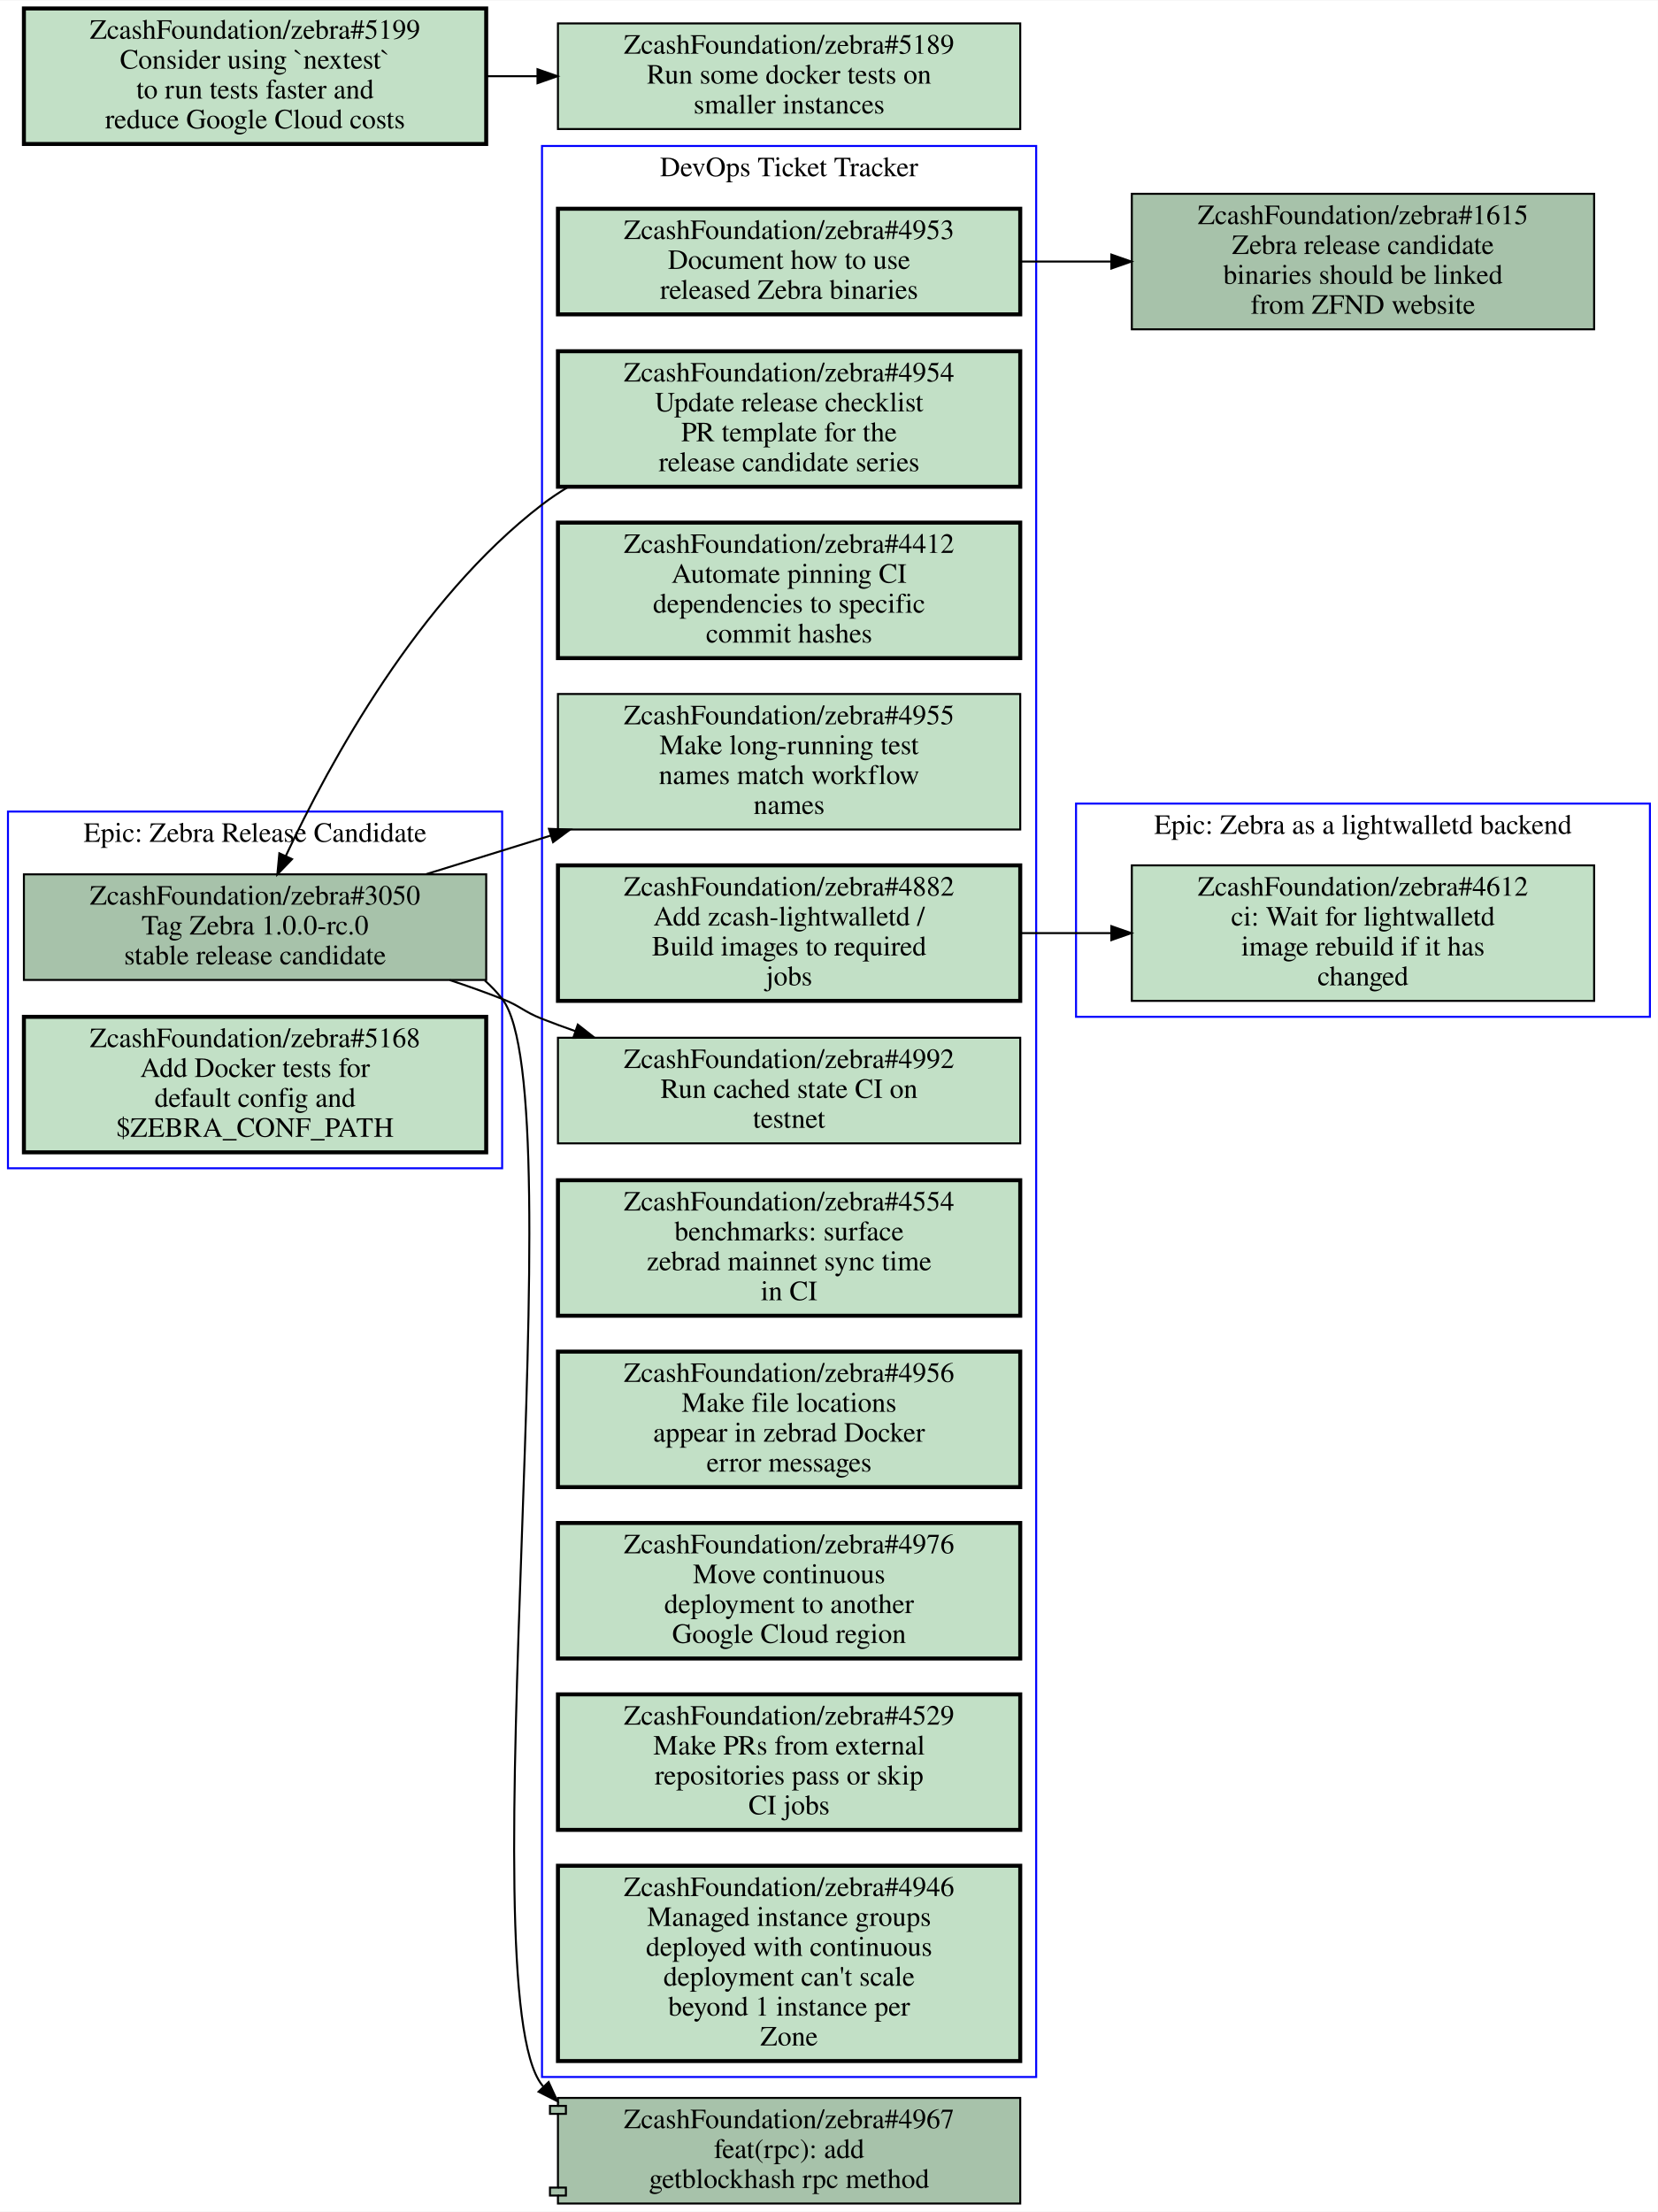
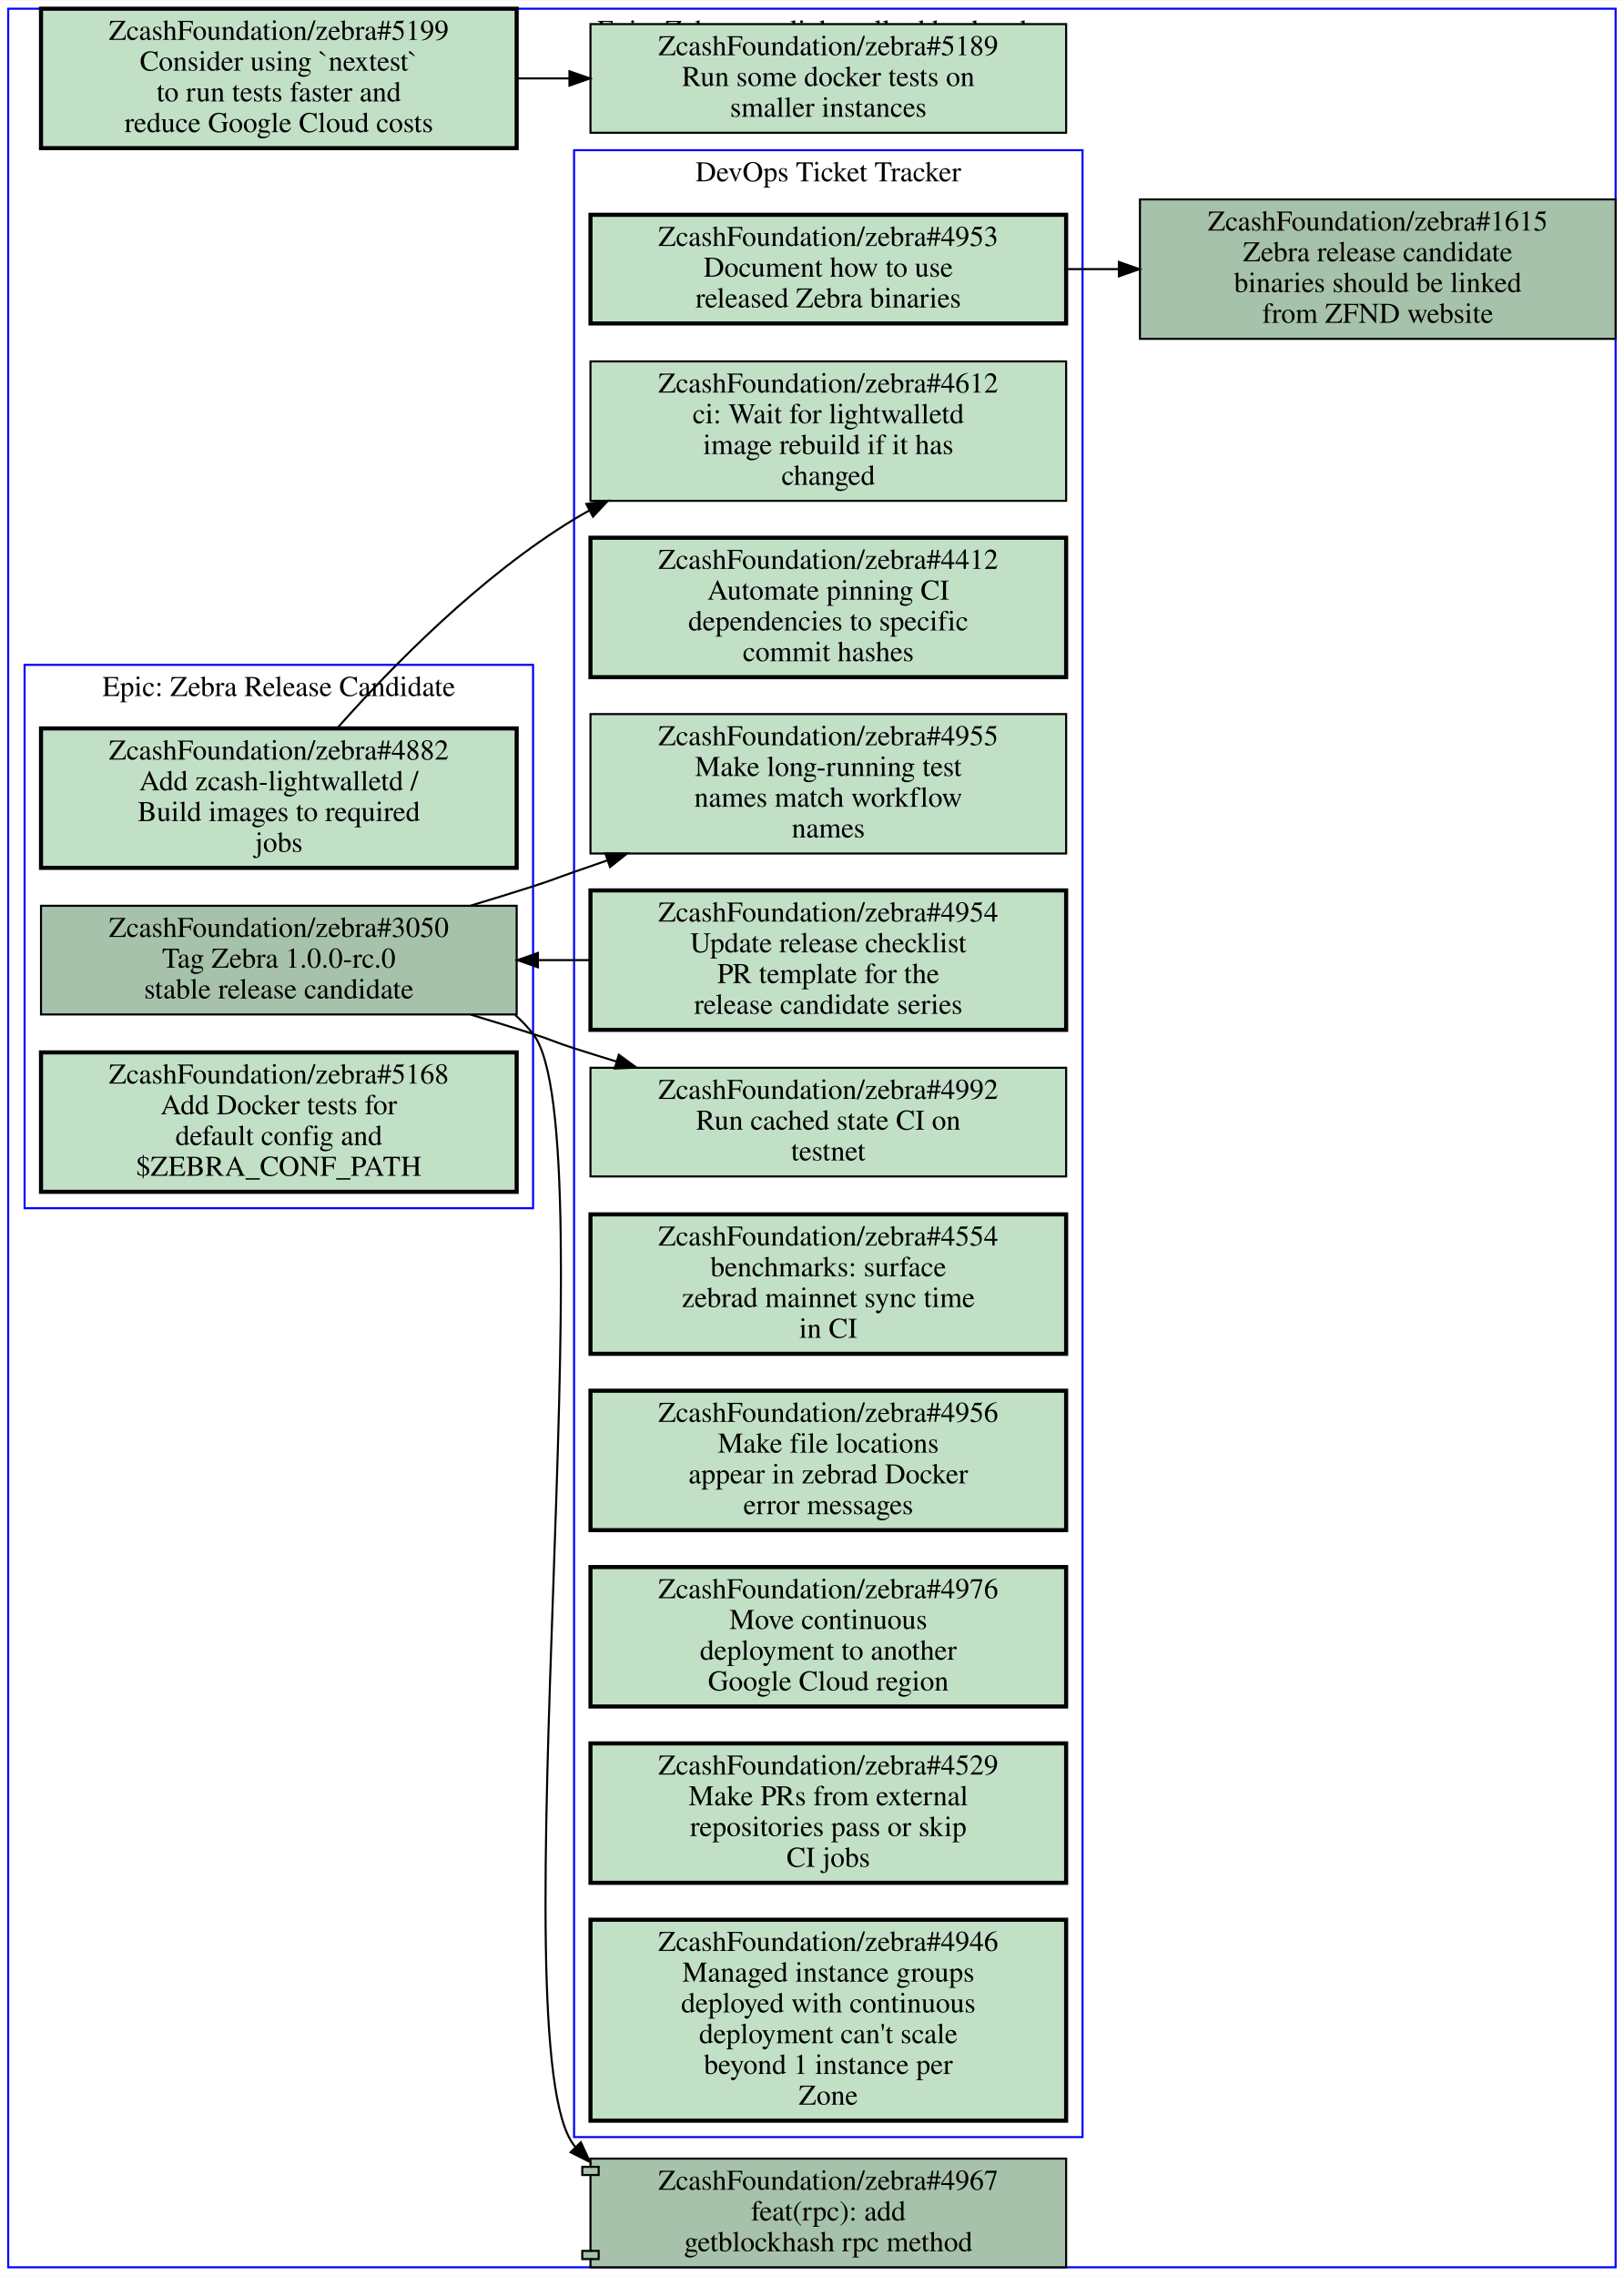
- <svg xmlns="http://www.w3.org/2000/svg" xmlns:xlink="http://www.w3.org/1999/xlink" width="832pt" height="1110pt" viewBox="0.00 0.00 832.00 1109.50">
+ <svg xmlns="http://www.w3.org/2000/svg" xmlns:xlink="http://www.w3.org/1999/xlink" width="792pt" height="1110pt" viewBox="0.00 0.00 792.00 1109.50">
  <g id="graph0" class="graph" transform="scale(1 1) rotate(0) translate(4 1105.5)">
-     <polygon fill="#ffffff" stroke="transparent" points="-4,4 -4,-1105.5 828,-1105.5 828,4 -4,4" />
+     <polygon fill="#ffffff" stroke="transparent" points="-4,4 -4,-1105.5 788,-1105.5 788,4 -4,4" />
    <g id="clust1" class="cluster">
-       <polygon fill="none" stroke="#0000ff" points="268,-63.5 268,-1032.5 516,-1032.5 516,-63.5 268,-63.5" />
-       <text text-anchor="middle" x="392" y="-1017.3" font-family="Times,serif" font-size="14.00" fill="#000000">DevOps Ticket Tracker</text>
+       <polygon fill="none" stroke="#0000ff" points="8,-516.5 8,-781.5 256,-781.5 256,-516.5 8,-516.5" />
+       <text text-anchor="middle" x="132" y="-766.3" font-family="Times,serif" font-size="14.00" fill="#000000">Epic: Zebra Release Candidate</text>
    </g>
    <g id="clust2" class="cluster">
-       <polygon fill="none" stroke="#0000ff" points="536,-595.5 536,-702.5 824,-702.5 824,-595.5 536,-595.5" />
-       <text text-anchor="middle" x="680" y="-687.3" font-family="Times,serif" font-size="14.00" fill="#000000">Epic: Zebra as a lightwalletd backend</text>
+       <polygon fill="none" stroke="#0000ff" points="276,-63.5 276,-1032.5 524,-1032.5 524,-63.5 276,-63.5" />
+       <text text-anchor="middle" x="400" y="-1017.3" font-family="Times,serif" font-size="14.00" fill="#000000">DevOps Ticket Tracker</text>
    </g>
    <g id="clust3" class="cluster">
-       <polygon fill="none" stroke="#0000ff" points="0,-519.5 0,-698.5 248,-698.5 248,-519.5 0,-519.5" />
-       <text text-anchor="middle" x="124" y="-683.3" font-family="Times,serif" font-size="14.00" fill="#000000">Epic: Zebra Release Candidate</text>
+       <polygon fill="none" stroke="#0000ff" points="0,0 0,-1101.5 784,-1101.5 784,0 0,0" />
+       <text text-anchor="middle" x="392" y="-1086.3" font-family="Times,serif" font-size="14.00" fill="#000000">Epic: Zebra as a lightwalletd backend</text>
    </g>
    <g id="node1" class="node open">
      <g id="a_node1">
-         <a xlink:href="https://github.com/ZcashFoundation/zebra/issues/4953" xlink:title="ZcashFoundation/zebra#4953&#10;Document how to use&#10;released Zebra binaries" target="_blank">
-           <polygon fill="#c2e0c6" stroke="#000000" stroke-width="2" points="508,-1001 276,-1001 276,-948 508,-948 508,-1001" />
-           <text text-anchor="middle" x="392" y="-985.8" font-family="Times,serif" font-size="14.00" fill="#000000">ZcashFoundation/zebra#4953</text>
-           <text text-anchor="middle" x="392" y="-970.8" font-family="Times,serif" font-size="14.00" fill="#000000">Document how to use</text>
-           <text text-anchor="middle" x="392" y="-955.8" font-family="Times,serif" font-size="14.00" fill="#000000">released Zebra binaries</text>
-         </a>
-       </g>
+         <a xlink:href="https://github.com/ZcashFoundation/zebra/issues/3050" xlink:title="ZcashFoundation/zebra#3050&#10;Tag Zebra 1.0.0-rc.0&#10;stable release candidate" target="_blank">
+           <polygon fill="#a7c2aa" stroke="#000000" points="248,-664 16,-664 16,-611 248,-611 248,-664" />
+           <text text-anchor="middle" x="132" y="-648.8" font-family="Times,serif" font-size="14.00" fill="#000000">ZcashFoundation/zebra#3050</text>
+           <text text-anchor="middle" x="132" y="-633.8" font-family="Times,serif" font-size="14.00" fill="#000000">Tag Zebra 1.0.0-rc.0</text>
+           <text text-anchor="middle" x="132" y="-618.8" font-family="Times,serif" font-size="14.00" fill="#000000">stable release candidate</text>
+         </a>
+       </g>
+     </g>
+     <g id="node8" class="node open">
+       <g id="a_node8">
+         <a xlink:href="https://github.com/ZcashFoundation/zebra/issues/4955" xlink:title="ZcashFoundation/zebra#4955&#10;Make long-running test&#10;names match workflow&#10;names" target="_blank">
+           <polygon fill="#c2e0c6" stroke="#000000" points="516,-757.5 284,-757.5 284,-689.5 516,-689.5 516,-757.5" />
+           <text text-anchor="middle" x="400" y="-742.3" font-family="Times,serif" font-size="14.00" fill="#000000">ZcashFoundation/zebra#4955</text>
+           <text text-anchor="middle" x="400" y="-727.3" font-family="Times,serif" font-size="14.00" fill="#000000">Make long-running test</text>
+           <text text-anchor="middle" x="400" y="-712.3" font-family="Times,serif" font-size="14.00" fill="#000000">names match workflow</text>
+           <text text-anchor="middle" x="400" y="-697.3" font-family="Times,serif" font-size="14.00" fill="#000000">names</text>
+         </a>
+       </g>
+     </g>
+     <g id="edge1" class="edge">
+       <path fill="none" stroke="#000000" d="M225.6,-664.09C235.88,-667.18 246.18,-670.36 256,-673.5 264.97,-676.37 267.11,-677.4 276,-680.5 281.24,-682.33 286.61,-684.2 292.04,-686.08" />
+       <polygon fill="#000000" stroke="#000000" points="291.255,-689.513 301.85,-689.49 293.554,-682.901 291.255,-689.513" />
+     </g>
+     <g id="node9" class="node open">
+       <g id="a_node9">
+         <a xlink:href="https://github.com/ZcashFoundation/zebra/issues/4992" xlink:title="ZcashFoundation/zebra#4992&#10;Run cached state CI on&#10;testnet" target="_blank">
+           <polygon fill="#c2e0c6" stroke="#000000" points="516,-585 284,-585 284,-532 516,-532 516,-585" />
+           <text text-anchor="middle" x="400" y="-569.8" font-family="Times,serif" font-size="14.00" fill="#000000">ZcashFoundation/zebra#4992</text>
+           <text text-anchor="middle" x="400" y="-554.8" font-family="Times,serif" font-size="14.00" fill="#000000">Run cached state CI on</text>
+           <text text-anchor="middle" x="400" y="-539.8" font-family="Times,serif" font-size="14.00" fill="#000000">testnet</text>
+         </a>
+       </g>
+     </g>
+     <g id="edge2" class="edge">
+       <path fill="none" stroke="#000000" d="M225.6,-610.91C235.88,-607.82 246.18,-604.64 256,-601.5 264.97,-598.63 267.03,-597.37 276,-594.5 282.75,-592.34 289.73,-590.16 296.77,-588.01" />
+       <polygon fill="#000000" stroke="#000000" points="297.846,-591.341 306.4,-585.09 295.815,-584.642 297.846,-591.341" />
    </g>
    <g id="node15" class="node open">
      <g id="a_node15">
-         <a xlink:href="https://github.com/ZcashFoundation/zebra/issues/1615" xlink:title="ZcashFoundation/zebra#1615&#10;Zebra release candidate&#10;binaries should be linked&#10;from ZFND website" target="_blank">
-           <polygon fill="#a7c2aa" stroke="#000000" points="796,-1008.5 564,-1008.5 564,-940.5 796,-940.5 796,-1008.5" />
-           <text text-anchor="middle" x="680" y="-993.3" font-family="Times,serif" font-size="14.00" fill="#000000">ZcashFoundation/zebra#1615</text>
-           <text text-anchor="middle" x="680" y="-978.3" font-family="Times,serif" font-size="14.00" fill="#000000">Zebra release candidate</text>
-           <text text-anchor="middle" x="680" y="-963.3" font-family="Times,serif" font-size="14.00" fill="#000000">binaries should be linked</text>
-           <text text-anchor="middle" x="680" y="-948.3" font-family="Times,serif" font-size="14.00" fill="#000000">from ZFND website</text>
-         </a>
-       </g>
-     </g>
-     <g id="edge1" class="edge">
-       <path fill="none" stroke="#000000" d="M508.31,-974.5C523.15,-974.5 538.4,-974.5 553.39,-974.5" />
-       <polygon fill="#000000" stroke="#000000" points="553.72,-978 563.72,-974.5 553.72,-971 553.72,-978" />
+         <a xlink:href="https://github.com/ZcashFoundation/zebra/pull/4967" xlink:title="ZcashFoundation/zebra#4967&#10;feat(rpc): add&#10;getblockhash rpc method" target="_blank">
+           <polygon fill="#a7c2aa" stroke="#000000" points="516,-53 284,-53 284,-49 280,-49 280,-45 284,-45 284,-8 280,-8 280,-4 284,-4 284,0 516,0 516,-53" />
+           <polyline fill="none" stroke="#000000" points="284,-49 288,-49 288,-45 284,-45 " />
+           <polyline fill="none" stroke="#000000" points="284,-8 288,-8 288,-4 284,-4 " />
+           <text text-anchor="middle" x="400" y="-37.8" font-family="Times,serif" font-size="14.00" fill="#000000">ZcashFoundation/zebra#4967</text>
+           <text text-anchor="middle" x="400" y="-22.8" font-family="Times,serif" font-size="14.00" fill="#000000">feat(rpc): add</text>
+           <text text-anchor="middle" x="400" y="-7.8" font-family="Times,serif" font-size="14.00" fill="#000000">getblockhash rpc method</text>
+         </a>
+       </g>
+     </g>
+     <g id="edge3" class="edge">
+       <path fill="none" stroke="#000000" d="M247.32,-610.7C250.47,-607.92 253.38,-604.86 256,-601.5 293.07,-553.99 238.4,-106.59 276,-59.5 276.22,-59.223 276.45,-58.947 276.67,-58.674" />
+       <polygon fill="#000000" stroke="#000000" points="279.32,-60.968 283.75,-51.344 274.285,-56.105 279.32,-60.968" />
    </g>
    <g id="node2" class="node open">
      <g id="a_node2">
+         <a xlink:href="https://github.com/ZcashFoundation/zebra/issues/4882" xlink:title="ZcashFoundation/zebra#4882&#10;Add zcash-lightwalletd /&#10;Build images to required&#10;jobs" target="_blank">
+           <polygon fill="#c2e0c6" stroke="#000000" stroke-width="2" points="248,-750.5 16,-750.5 16,-682.5 248,-682.5 248,-750.5" />
+           <text text-anchor="middle" x="132" y="-735.3" font-family="Times,serif" font-size="14.00" fill="#000000">ZcashFoundation/zebra#4882</text>
+           <text text-anchor="middle" x="132" y="-720.3" font-family="Times,serif" font-size="14.00" fill="#000000">Add zcash-lightwalletd /</text>
+           <text text-anchor="middle" x="132" y="-705.3" font-family="Times,serif" font-size="14.00" fill="#000000">Build images to required</text>
+           <text text-anchor="middle" x="132" y="-690.3" font-family="Times,serif" font-size="14.00" fill="#000000">jobs</text>
+         </a>
+       </g>
+     </g>
+     <g id="node7" class="node open">
+       <g id="a_node7">
+         <a xlink:href="https://github.com/ZcashFoundation/zebra/issues/4612" xlink:title="ZcashFoundation/zebra#4612&#10;ci: Wait for lightwalletd&#10;image rebuild if it has&#10;changed" target="_blank">
+           <polygon fill="#c2e0c6" stroke="#000000" points="516,-929.5 284,-929.5 284,-861.5 516,-861.5 516,-929.5" />
+           <text text-anchor="middle" x="400" y="-914.3" font-family="Times,serif" font-size="14.00" fill="#000000">ZcashFoundation/zebra#4612</text>
+           <text text-anchor="middle" x="400" y="-899.3" font-family="Times,serif" font-size="14.00" fill="#000000">ci: Wait for lightwalletd</text>
+           <text text-anchor="middle" x="400" y="-884.3" font-family="Times,serif" font-size="14.00" fill="#000000">image rebuild if it has</text>
+           <text text-anchor="middle" x="400" y="-869.3" font-family="Times,serif" font-size="14.00" fill="#000000">changed</text>
+         </a>
+       </g>
+     </g>
+     <g id="edge4" class="edge">
+       <path fill="none" stroke="#000000" d="M160.54,-750.69C187.53,-781.11 230.58,-824.94 276,-852.5 278.47,-854 280.99,-855.45 283.56,-856.86" />
+       <polygon fill="#000000" stroke="#000000" points="281.983,-859.985 292.47,-861.49 285.21,-853.773 281.983,-859.985" />
+     </g>
+     <g id="node3" class="node open">
+       <g id="a_node3">
+         <a xlink:href="https://github.com/ZcashFoundation/zebra/issues/5168" xlink:title="ZcashFoundation/zebra#5168&#10;Add Docker tests for&#10;default config and&#10;$ZEBRA_CONF_PATH" target="_blank">
+           <polygon fill="#c2e0c6" stroke="#000000" stroke-width="2" points="248,-592.5 16,-592.5 16,-524.5 248,-524.5 248,-592.5" />
+           <text text-anchor="middle" x="132" y="-577.3" font-family="Times,serif" font-size="14.00" fill="#000000">ZcashFoundation/zebra#5168</text>
+           <text text-anchor="middle" x="132" y="-562.3" font-family="Times,serif" font-size="14.00" fill="#000000">Add Docker tests for</text>
+           <text text-anchor="middle" x="132" y="-547.3" font-family="Times,serif" font-size="14.00" fill="#000000">default config and</text>
+           <text text-anchor="middle" x="132" y="-532.3" font-family="Times,serif" font-size="14.00" fill="#000000">$ZEBRA_CONF_PATH</text>
+         </a>
+       </g>
+     </g>
+     <g id="node4" class="node open">
+       <g id="a_node4">
+         <a xlink:href="https://github.com/ZcashFoundation/zebra/issues/4953" xlink:title="ZcashFoundation/zebra#4953&#10;Document how to use&#10;released Zebra binaries" target="_blank">
+           <polygon fill="#c2e0c6" stroke="#000000" stroke-width="2" points="516,-1001 284,-1001 284,-948 516,-948 516,-1001" />
+           <text text-anchor="middle" x="400" y="-985.8" font-family="Times,serif" font-size="14.00" fill="#000000">ZcashFoundation/zebra#4953</text>
+           <text text-anchor="middle" x="400" y="-970.8" font-family="Times,serif" font-size="14.00" fill="#000000">Document how to use</text>
+           <text text-anchor="middle" x="400" y="-955.8" font-family="Times,serif" font-size="14.00" fill="#000000">released Zebra binaries</text>
+         </a>
+       </g>
+     </g>
+     <g id="node16" class="node open">
+       <g id="a_node16">
+         <a xlink:href="https://github.com/ZcashFoundation/zebra/issues/1615" xlink:title="ZcashFoundation/zebra#1615&#10;Zebra release candidate&#10;binaries should be linked&#10;from ZFND website" target="_blank">
+           <polygon fill="#a7c2aa" stroke="#000000" points="784,-1008.5 552,-1008.5 552,-940.5 784,-940.5 784,-1008.5" />
+           <text text-anchor="middle" x="668" y="-993.3" font-family="Times,serif" font-size="14.00" fill="#000000">ZcashFoundation/zebra#1615</text>
+           <text text-anchor="middle" x="668" y="-978.3" font-family="Times,serif" font-size="14.00" fill="#000000">Zebra release candidate</text>
+           <text text-anchor="middle" x="668" y="-963.3" font-family="Times,serif" font-size="14.00" fill="#000000">binaries should be linked</text>
+           <text text-anchor="middle" x="668" y="-948.3" font-family="Times,serif" font-size="14.00" fill="#000000">from ZFND website</text>
+         </a>
+       </g>
+     </g>
+     <g id="edge5" class="edge">
+       <path fill="none" stroke="#000000" d="M516.38,-974.5C524.71,-974.5 533.14,-974.5 541.53,-974.5" />
+       <polygon fill="#000000" stroke="#000000" points="541.74,-978 551.74,-974.5 541.74,-971 541.74,-978" />
+     </g>
+     <g id="node5" class="node open">
+       <g id="a_node5">
        <a xlink:href="https://github.com/ZcashFoundation/zebra/issues/4954" xlink:title="ZcashFoundation/zebra#4954&#10;Update release checklist&#10;PR template for the&#10;release candidate series" target="_blank">
-           <polygon fill="#c2e0c6" stroke="#000000" stroke-width="2" points="508,-929.5 276,-929.5 276,-861.5 508,-861.5 508,-929.5" />
-           <text text-anchor="middle" x="392" y="-914.3" font-family="Times,serif" font-size="14.00" fill="#000000">ZcashFoundation/zebra#4954</text>
-           <text text-anchor="middle" x="392" y="-899.3" font-family="Times,serif" font-size="14.00" fill="#000000">Update release checklist</text>
-           <text text-anchor="middle" x="392" y="-884.3" font-family="Times,serif" font-size="14.00" fill="#000000">PR template for the</text>
-           <text text-anchor="middle" x="392" y="-869.3" font-family="Times,serif" font-size="14.00" fill="#000000">release candidate series</text>
+           <polygon fill="#c2e0c6" stroke="#000000" stroke-width="2" points="516,-671.5 284,-671.5 284,-603.5 516,-603.5 516,-671.5" />
+           <text text-anchor="middle" x="400" y="-656.3" font-family="Times,serif" font-size="14.00" fill="#000000">ZcashFoundation/zebra#4954</text>
+           <text text-anchor="middle" x="400" y="-641.3" font-family="Times,serif" font-size="14.00" fill="#000000">Update release checklist</text>
+           <text text-anchor="middle" x="400" y="-626.3" font-family="Times,serif" font-size="14.00" fill="#000000">PR template for the</text>
+           <text text-anchor="middle" x="400" y="-611.3" font-family="Times,serif" font-size="14.00" fill="#000000">release candidate series</text>
+         </a>
+       </g>
+     </g>
+     <g id="edge6" class="edge">
+       <path fill="none" stroke="#000000" d="M283.74,-637.5C275.4,-637.5 266.97,-637.5 258.58,-637.5" />
+       <polygon fill="#000000" stroke="#000000" points="258.38,-634 248.38,-637.5 258.38,-641 258.38,-634" />
+     </g>
+     <g id="node6" class="node open">
+       <g id="a_node6">
+         <a xlink:href="https://github.com/ZcashFoundation/zebra/issues/4412" xlink:title="ZcashFoundation/zebra#4412&#10;Automate pinning CI&#10;dependencies to specific&#10;commit hashes" target="_blank">
+           <polygon fill="#c2e0c6" stroke="#000000" stroke-width="2" points="516,-843.5 284,-843.5 284,-775.5 516,-775.5 516,-843.5" />
+           <text text-anchor="middle" x="400" y="-828.3" font-family="Times,serif" font-size="14.00" fill="#000000">ZcashFoundation/zebra#4412</text>
+           <text text-anchor="middle" x="400" y="-813.3" font-family="Times,serif" font-size="14.00" fill="#000000">Automate pinning CI</text>
+           <text text-anchor="middle" x="400" y="-798.3" font-family="Times,serif" font-size="14.00" fill="#000000">dependencies to specific</text>
+           <text text-anchor="middle" x="400" y="-783.3" font-family="Times,serif" font-size="14.00" fill="#000000">commit hashes</text>
+         </a>
+       </g>
+     </g>
+     <g id="node10" class="node open">
+       <g id="a_node10">
+         <a xlink:href="https://github.com/ZcashFoundation/zebra/issues/4554" xlink:title="ZcashFoundation/zebra#4554&#10;benchmarks: surface&#10;zebrad mainnet sync time&#10;in CI" target="_blank">
+           <polygon fill="#c2e0c6" stroke="#000000" stroke-width="2" points="516,-513.5 284,-513.5 284,-445.5 516,-445.5 516,-513.5" />
+           <text text-anchor="middle" x="400" y="-498.3" font-family="Times,serif" font-size="14.00" fill="#000000">ZcashFoundation/zebra#4554</text>
+           <text text-anchor="middle" x="400" y="-483.3" font-family="Times,serif" font-size="14.00" fill="#000000">benchmarks: surface</text>
+           <text text-anchor="middle" x="400" y="-468.3" font-family="Times,serif" font-size="14.00" fill="#000000">zebrad mainnet sync time</text>
+           <text text-anchor="middle" x="400" y="-453.3" font-family="Times,serif" font-size="14.00" fill="#000000">in CI</text>
+         </a>
+       </g>
+     </g>
+     <g id="node11" class="node open">
+       <g id="a_node11">
+         <a xlink:href="https://github.com/ZcashFoundation/zebra/issues/4956" xlink:title="ZcashFoundation/zebra#4956&#10;Make file locations&#10;appear in zebrad Docker&#10;error messages" target="_blank">
+           <polygon fill="#c2e0c6" stroke="#000000" stroke-width="2" points="516,-427.5 284,-427.5 284,-359.5 516,-359.5 516,-427.5" />
+           <text text-anchor="middle" x="400" y="-412.3" font-family="Times,serif" font-size="14.00" fill="#000000">ZcashFoundation/zebra#4956</text>
+           <text text-anchor="middle" x="400" y="-397.3" font-family="Times,serif" font-size="14.00" fill="#000000">Make file locations</text>
+           <text text-anchor="middle" x="400" y="-382.3" font-family="Times,serif" font-size="14.00" fill="#000000">appear in zebrad Docker</text>
+           <text text-anchor="middle" x="400" y="-367.3" font-family="Times,serif" font-size="14.00" fill="#000000">error messages</text>
+         </a>
+       </g>
+     </g>
+     <g id="node12" class="node open">
+       <g id="a_node12">
+         <a xlink:href="https://github.com/ZcashFoundation/zebra/issues/4976" xlink:title="ZcashFoundation/zebra#4976&#10;Move continuous&#10;deployment to another&#10;Google Cloud region" target="_blank">
+           <polygon fill="#c2e0c6" stroke="#000000" stroke-width="2" points="516,-341.5 284,-341.5 284,-273.5 516,-273.5 516,-341.5" />
+           <text text-anchor="middle" x="400" y="-326.3" font-family="Times,serif" font-size="14.00" fill="#000000">ZcashFoundation/zebra#4976</text>
+           <text text-anchor="middle" x="400" y="-311.3" font-family="Times,serif" font-size="14.00" fill="#000000">Move continuous</text>
+           <text text-anchor="middle" x="400" y="-296.3" font-family="Times,serif" font-size="14.00" fill="#000000">deployment to another</text>
+           <text text-anchor="middle" x="400" y="-281.3" font-family="Times,serif" font-size="14.00" fill="#000000">Google Cloud region</text>
        </a>
      </g>
    </g>
    <g id="node13" class="node open">
      <g id="a_node13">
-         <a xlink:href="https://github.com/ZcashFoundation/zebra/issues/3050" xlink:title="ZcashFoundation/zebra#3050&#10;Tag Zebra 1.0.0-rc.0&#10;stable release candidate" target="_blank">
-           <polygon fill="#a7c2aa" stroke="#000000" points="240,-667 8,-667 8,-614 240,-614 240,-667" />
-           <text text-anchor="middle" x="124" y="-651.8" font-family="Times,serif" font-size="14.00" fill="#000000">ZcashFoundation/zebra#3050</text>
-           <text text-anchor="middle" x="124" y="-636.8" font-family="Times,serif" font-size="14.00" fill="#000000">Tag Zebra 1.0.0-rc.0</text>
-           <text text-anchor="middle" x="124" y="-621.8" font-family="Times,serif" font-size="14.00" fill="#000000">stable release candidate</text>
-         </a>
-       </g>
-     </g>
-     <g id="edge2" class="edge">
-       <path fill="none" stroke="#000000" d="M281.16,-861.4C276.57,-858.65 272.16,-855.69 268,-852.5 206.06,-805.02 161.39,-723.07 139.41,-676.18" />
-       <polygon fill="#000000" stroke="#000000" points="142.55,-674.631 135.19,-667.01 136.191,-677.557 142.55,-674.631" />
-     </g>
-     <g id="node3" class="node open">
-       <g id="a_node3">
-         <a xlink:href="https://github.com/ZcashFoundation/zebra/issues/4412" xlink:title="ZcashFoundation/zebra#4412&#10;Automate pinning CI&#10;dependencies to specific&#10;commit hashes" target="_blank">
-           <polygon fill="#c2e0c6" stroke="#000000" stroke-width="2" points="508,-843.5 276,-843.5 276,-775.5 508,-775.5 508,-843.5" />
-           <text text-anchor="middle" x="392" y="-828.3" font-family="Times,serif" font-size="14.00" fill="#000000">ZcashFoundation/zebra#4412</text>
-           <text text-anchor="middle" x="392" y="-813.3" font-family="Times,serif" font-size="14.00" fill="#000000">Automate pinning CI</text>
-           <text text-anchor="middle" x="392" y="-798.3" font-family="Times,serif" font-size="14.00" fill="#000000">dependencies to specific</text>
-           <text text-anchor="middle" x="392" y="-783.3" font-family="Times,serif" font-size="14.00" fill="#000000">commit hashes</text>
-         </a>
-       </g>
-     </g>
-     <g id="node4" class="node open">
-       <g id="a_node4">
-         <a xlink:href="https://github.com/ZcashFoundation/zebra/issues/4955" xlink:title="ZcashFoundation/zebra#4955&#10;Make long-running test&#10;names match workflow&#10;names" target="_blank">
-           <polygon fill="#c2e0c6" stroke="#000000" points="508,-757.5 276,-757.5 276,-689.5 508,-689.5 508,-757.5" />
-           <text text-anchor="middle" x="392" y="-742.3" font-family="Times,serif" font-size="14.00" fill="#000000">ZcashFoundation/zebra#4955</text>
-           <text text-anchor="middle" x="392" y="-727.3" font-family="Times,serif" font-size="14.00" fill="#000000">Make long-running test</text>
-           <text text-anchor="middle" x="392" y="-712.3" font-family="Times,serif" font-size="14.00" fill="#000000">names match workflow</text>
-           <text text-anchor="middle" x="392" y="-697.3" font-family="Times,serif" font-size="14.00" fill="#000000">names</text>
-         </a>
-       </g>
-     </g>
-     <g id="node5" class="node open">
-       <g id="a_node5">
-         <a xlink:href="https://github.com/ZcashFoundation/zebra/issues/4882" xlink:title="ZcashFoundation/zebra#4882&#10;Add zcash-lightwalletd /&#10;Build images to required&#10;jobs" target="_blank">
-           <polygon fill="#c2e0c6" stroke="#000000" stroke-width="2" points="508,-671.5 276,-671.5 276,-603.5 508,-603.5 508,-671.5" />
-           <text text-anchor="middle" x="392" y="-656.3" font-family="Times,serif" font-size="14.00" fill="#000000">ZcashFoundation/zebra#4882</text>
-           <text text-anchor="middle" x="392" y="-641.3" font-family="Times,serif" font-size="14.00" fill="#000000">Add zcash-lightwalletd /</text>
-           <text text-anchor="middle" x="392" y="-626.3" font-family="Times,serif" font-size="14.00" fill="#000000">Build images to required</text>
-           <text text-anchor="middle" x="392" y="-611.3" font-family="Times,serif" font-size="14.00" fill="#000000">jobs</text>
-         </a>
-       </g>
-     </g>
-     <g id="node12" class="node open">
-       <g id="a_node12">
-         <a xlink:href="https://github.com/ZcashFoundation/zebra/issues/4612" xlink:title="ZcashFoundation/zebra#4612&#10;ci: Wait for lightwalletd&#10;image rebuild if it has&#10;changed" target="_blank">
-           <polygon fill="#c2e0c6" stroke="#000000" points="796,-671.5 564,-671.5 564,-603.5 796,-603.5 796,-671.5" />
-           <text text-anchor="middle" x="680" y="-656.3" font-family="Times,serif" font-size="14.00" fill="#000000">ZcashFoundation/zebra#4612</text>
-           <text text-anchor="middle" x="680" y="-641.3" font-family="Times,serif" font-size="14.00" fill="#000000">ci: Wait for lightwalletd</text>
-           <text text-anchor="middle" x="680" y="-626.3" font-family="Times,serif" font-size="14.00" fill="#000000">image rebuild if it has</text>
-           <text text-anchor="middle" x="680" y="-611.3" font-family="Times,serif" font-size="14.00" fill="#000000">changed</text>
-         </a>
-       </g>
-     </g>
-     <g id="edge3" class="edge">
-       <path fill="none" stroke="#000000" d="M508.31,-637.5C523.15,-637.5 538.4,-637.5 553.39,-637.5" />
-       <polygon fill="#000000" stroke="#000000" points="553.72,-641 563.72,-637.5 553.72,-634 553.72,-641" />
-     </g>
-     <g id="node6" class="node open">
-       <g id="a_node6">
-         <a xlink:href="https://github.com/ZcashFoundation/zebra/issues/4992" xlink:title="ZcashFoundation/zebra#4992&#10;Run cached state CI on&#10;testnet" target="_blank">
-           <polygon fill="#c2e0c6" stroke="#000000" points="508,-585 276,-585 276,-532 508,-532 508,-585" />
-           <text text-anchor="middle" x="392" y="-569.8" font-family="Times,serif" font-size="14.00" fill="#000000">ZcashFoundation/zebra#4992</text>
-           <text text-anchor="middle" x="392" y="-554.8" font-family="Times,serif" font-size="14.00" fill="#000000">Run cached state CI on</text>
-           <text text-anchor="middle" x="392" y="-539.8" font-family="Times,serif" font-size="14.00" fill="#000000">testnet</text>
-         </a>
-       </g>
-     </g>
-     <g id="node7" class="node open">
-       <g id="a_node7">
-         <a xlink:href="https://github.com/ZcashFoundation/zebra/issues/4554" xlink:title="ZcashFoundation/zebra#4554&#10;benchmarks: surface&#10;zebrad mainnet sync time&#10;in CI" target="_blank">
-           <polygon fill="#c2e0c6" stroke="#000000" stroke-width="2" points="508,-513.5 276,-513.5 276,-445.5 508,-445.5 508,-513.5" />
-           <text text-anchor="middle" x="392" y="-498.3" font-family="Times,serif" font-size="14.00" fill="#000000">ZcashFoundation/zebra#4554</text>
-           <text text-anchor="middle" x="392" y="-483.3" font-family="Times,serif" font-size="14.00" fill="#000000">benchmarks: surface</text>
-           <text text-anchor="middle" x="392" y="-468.3" font-family="Times,serif" font-size="14.00" fill="#000000">zebrad mainnet sync time</text>
-           <text text-anchor="middle" x="392" y="-453.3" font-family="Times,serif" font-size="14.00" fill="#000000">in CI</text>
-         </a>
-       </g>
-     </g>
-     <g id="node8" class="node open">
-       <g id="a_node8">
-         <a xlink:href="https://github.com/ZcashFoundation/zebra/issues/4956" xlink:title="ZcashFoundation/zebra#4956&#10;Make file locations&#10;appear in zebrad Docker&#10;error messages" target="_blank">
-           <polygon fill="#c2e0c6" stroke="#000000" stroke-width="2" points="508,-427.5 276,-427.5 276,-359.5 508,-359.5 508,-427.5" />
-           <text text-anchor="middle" x="392" y="-412.3" font-family="Times,serif" font-size="14.00" fill="#000000">ZcashFoundation/zebra#4956</text>
-           <text text-anchor="middle" x="392" y="-397.3" font-family="Times,serif" font-size="14.00" fill="#000000">Make file locations</text>
-           <text text-anchor="middle" x="392" y="-382.3" font-family="Times,serif" font-size="14.00" fill="#000000">appear in zebrad Docker</text>
-           <text text-anchor="middle" x="392" y="-367.3" font-family="Times,serif" font-size="14.00" fill="#000000">error messages</text>
-         </a>
-       </g>
-     </g>
-     <g id="node9" class="node open">
-       <g id="a_node9">
-         <a xlink:href="https://github.com/ZcashFoundation/zebra/issues/4976" xlink:title="ZcashFoundation/zebra#4976&#10;Move continuous&#10;deployment to another&#10;Google Cloud region" target="_blank">
-           <polygon fill="#c2e0c6" stroke="#000000" stroke-width="2" points="508,-341.5 276,-341.5 276,-273.5 508,-273.5 508,-341.5" />
-           <text text-anchor="middle" x="392" y="-326.3" font-family="Times,serif" font-size="14.00" fill="#000000">ZcashFoundation/zebra#4976</text>
-           <text text-anchor="middle" x="392" y="-311.3" font-family="Times,serif" font-size="14.00" fill="#000000">Move continuous</text>
-           <text text-anchor="middle" x="392" y="-296.3" font-family="Times,serif" font-size="14.00" fill="#000000">deployment to another</text>
-           <text text-anchor="middle" x="392" y="-281.3" font-family="Times,serif" font-size="14.00" fill="#000000">Google Cloud region</text>
-         </a>
-       </g>
-     </g>
-     <g id="node10" class="node open">
-       <g id="a_node10">
        <a xlink:href="https://github.com/ZcashFoundation/zebra/issues/4529" xlink:title="ZcashFoundation/zebra#4529&#10;Make PRs from external&#10;repositories pass or skip&#10;CI jobs" target="_blank">
-           <polygon fill="#c2e0c6" stroke="#000000" stroke-width="2" points="508,-255.5 276,-255.5 276,-187.5 508,-187.5 508,-255.5" />
-           <text text-anchor="middle" x="392" y="-240.3" font-family="Times,serif" font-size="14.00" fill="#000000">ZcashFoundation/zebra#4529</text>
-           <text text-anchor="middle" x="392" y="-225.3" font-family="Times,serif" font-size="14.00" fill="#000000">Make PRs from external</text>
-           <text text-anchor="middle" x="392" y="-210.3" font-family="Times,serif" font-size="14.00" fill="#000000">repositories pass or skip</text>
-           <text text-anchor="middle" x="392" y="-195.3" font-family="Times,serif" font-size="14.00" fill="#000000">CI jobs</text>
-         </a>
-       </g>
-     </g>
-     <g id="node11" class="node open">
-       <g id="a_node11">
-         <a xlink:href="https://github.com/ZcashFoundation/zebra/issues/4946" xlink:title="ZcashFoundation/zebra#4946&#10;Managed instance groups&#10;deployed with continuous&#10;deployment can't scale&#10;beyond 1 instance per&#10;Zone" target="_blank">
-           <polygon fill="#c2e0c6" stroke="#000000" stroke-width="2" points="508,-169.5 276,-169.5 276,-71.5 508,-71.5 508,-169.5" />
-           <text text-anchor="middle" x="392" y="-154.3" font-family="Times,serif" font-size="14.00" fill="#000000">ZcashFoundation/zebra#4946</text>
-           <text text-anchor="middle" x="392" y="-139.3" font-family="Times,serif" font-size="14.00" fill="#000000">Managed instance groups</text>
-           <text text-anchor="middle" x="392" y="-124.3" font-family="Times,serif" font-size="14.00" fill="#000000">deployed with continuous</text>
-           <text text-anchor="middle" x="392" y="-109.3" font-family="Times,serif" font-size="14.00" fill="#000000">deployment can't scale</text>
-           <text text-anchor="middle" x="392" y="-94.3" font-family="Times,serif" font-size="14.00" fill="#000000">beyond 1 instance per</text>
-           <text text-anchor="middle" x="392" y="-79.3" font-family="Times,serif" font-size="14.00" fill="#000000">Zone</text>
-         </a>
-       </g>
-     </g>
-     <g id="edge4" class="edge">
-       <path fill="none" stroke="#000000" d="M209.9,-667.1C229.82,-673.27 251.37,-679.95 272.44,-686.47" />
-       <polygon fill="#000000" stroke="#000000" points="271.482,-689.837 282.07,-689.46 273.558,-683.152 271.482,-689.837" />
-     </g>
-     <g id="edge5" class="edge">
-       <path fill="none" stroke="#000000" d="M221.7,-613.95C230.66,-610.97 239.55,-607.81 248,-604.5 257.25,-600.88 258.75,-598.12 268,-594.5 273.42,-592.38 279.01,-590.32 284.68,-588.33" />
-       <polygon fill="#000000" stroke="#000000" points="285.965,-591.59 294.3,-585.05 283.705,-584.965 285.965,-591.59" />
-     </g>
-     <g id="node16" class="node open">
-       <g id="a_node16">
-         <a xlink:href="https://github.com/ZcashFoundation/zebra/pull/4967" xlink:title="ZcashFoundation/zebra#4967&#10;feat(rpc): add&#10;getblockhash rpc method" target="_blank">
-           <polygon fill="#a7c2aa" stroke="#000000" points="508,-53 276,-53 276,-49 272,-49 272,-45 276,-45 276,-8 272,-8 272,-4 276,-4 276,0 508,0 508,-53" />
-           <polyline fill="none" stroke="#000000" points="276,-49 280,-49 280,-45 276,-45 " />
-           <polyline fill="none" stroke="#000000" points="276,-8 280,-8 280,-4 276,-4 " />
-           <text text-anchor="middle" x="392" y="-37.8" font-family="Times,serif" font-size="14.00" fill="#000000">ZcashFoundation/zebra#4967</text>
-           <text text-anchor="middle" x="392" y="-22.8" font-family="Times,serif" font-size="14.00" fill="#000000">feat(rpc): add</text>
-           <text text-anchor="middle" x="392" y="-7.8" font-family="Times,serif" font-size="14.00" fill="#000000">getblockhash rpc method</text>
-         </a>
-       </g>
-     </g>
-     <g id="edge6" class="edge">
-       <path fill="none" stroke="#000000" d="M239.32,-613.7C242.47,-610.92 245.38,-607.86 248,-604.5 285.27,-556.72 230.2,-106.86 268,-59.5 268.22,-59.223 268.45,-58.947 268.67,-58.674" />
-       <polygon fill="#000000" stroke="#000000" points="271.32,-60.968 275.75,-51.344 266.285,-56.105 271.32,-60.968" />
+           <polygon fill="#c2e0c6" stroke="#000000" stroke-width="2" points="516,-255.5 284,-255.5 284,-187.5 516,-187.5 516,-255.5" />
+           <text text-anchor="middle" x="400" y="-240.3" font-family="Times,serif" font-size="14.00" fill="#000000">ZcashFoundation/zebra#4529</text>
+           <text text-anchor="middle" x="400" y="-225.3" font-family="Times,serif" font-size="14.00" fill="#000000">Make PRs from external</text>
+           <text text-anchor="middle" x="400" y="-210.3" font-family="Times,serif" font-size="14.00" fill="#000000">repositories pass or skip</text>
+           <text text-anchor="middle" x="400" y="-195.3" font-family="Times,serif" font-size="14.00" fill="#000000">CI jobs</text>
+         </a>
+       </g>
    </g>
    <g id="node14" class="node open">
      <g id="a_node14">
-         <a xlink:href="https://github.com/ZcashFoundation/zebra/issues/5168" xlink:title="ZcashFoundation/zebra#5168&#10;Add Docker tests for&#10;default config and&#10;$ZEBRA_CONF_PATH" target="_blank">
-           <polygon fill="#c2e0c6" stroke="#000000" stroke-width="2" points="240,-595.5 8,-595.5 8,-527.5 240,-527.5 240,-595.5" />
-           <text text-anchor="middle" x="124" y="-580.3" font-family="Times,serif" font-size="14.00" fill="#000000">ZcashFoundation/zebra#5168</text>
-           <text text-anchor="middle" x="124" y="-565.3" font-family="Times,serif" font-size="14.00" fill="#000000">Add Docker tests for</text>
-           <text text-anchor="middle" x="124" y="-550.3" font-family="Times,serif" font-size="14.00" fill="#000000">default config and</text>
-           <text text-anchor="middle" x="124" y="-535.3" font-family="Times,serif" font-size="14.00" fill="#000000">$ZEBRA_CONF_PATH</text>
+         <a xlink:href="https://github.com/ZcashFoundation/zebra/issues/4946" xlink:title="ZcashFoundation/zebra#4946&#10;Managed instance groups&#10;deployed with continuous&#10;deployment can't scale&#10;beyond 1 instance per&#10;Zone" target="_blank">
+           <polygon fill="#c2e0c6" stroke="#000000" stroke-width="2" points="516,-169.5 284,-169.5 284,-71.5 516,-71.5 516,-169.5" />
+           <text text-anchor="middle" x="400" y="-154.3" font-family="Times,serif" font-size="14.00" fill="#000000">ZcashFoundation/zebra#4946</text>
+           <text text-anchor="middle" x="400" y="-139.3" font-family="Times,serif" font-size="14.00" fill="#000000">Managed instance groups</text>
+           <text text-anchor="middle" x="400" y="-124.3" font-family="Times,serif" font-size="14.00" fill="#000000">deployed with continuous</text>
+           <text text-anchor="middle" x="400" y="-109.3" font-family="Times,serif" font-size="14.00" fill="#000000">deployment can't scale</text>
+           <text text-anchor="middle" x="400" y="-94.3" font-family="Times,serif" font-size="14.00" fill="#000000">beyond 1 instance per</text>
+           <text text-anchor="middle" x="400" y="-79.3" font-family="Times,serif" font-size="14.00" fill="#000000">Zone</text>
        </a>
      </g>
    </g>
    <g id="node17" class="node open">
      <g id="a_node17">
        <a xlink:href="https://github.com/ZcashFoundation/zebra/issues/5189" xlink:title="ZcashFoundation/zebra#5189&#10;Run some docker tests on&#10;smaller instances" target="_blank">
-           <polygon fill="#c2e0c6" stroke="#000000" points="508,-1094 276,-1094 276,-1041 508,-1041 508,-1094" />
-           <text text-anchor="middle" x="392" y="-1078.8" font-family="Times,serif" font-size="14.00" fill="#000000">ZcashFoundation/zebra#5189</text>
-           <text text-anchor="middle" x="392" y="-1063.8" font-family="Times,serif" font-size="14.00" fill="#000000">Run some docker tests on</text>
-           <text text-anchor="middle" x="392" y="-1048.8" font-family="Times,serif" font-size="14.00" fill="#000000">smaller instances</text>
+           <polygon fill="#c2e0c6" stroke="#000000" points="516,-1094 284,-1094 284,-1041 516,-1041 516,-1094" />
+           <text text-anchor="middle" x="400" y="-1078.8" font-family="Times,serif" font-size="14.00" fill="#000000">ZcashFoundation/zebra#5189</text>
+           <text text-anchor="middle" x="400" y="-1063.8" font-family="Times,serif" font-size="14.00" fill="#000000">Run some docker tests on</text>
+           <text text-anchor="middle" x="400" y="-1048.8" font-family="Times,serif" font-size="14.00" fill="#000000">smaller instances</text>
        </a>
      </g>
    </g>
    <g id="node18" class="node open">
      <g id="a_node18">
        <a xlink:href="https://github.com/ZcashFoundation/zebra/issues/5199" xlink:title="ZcashFoundation/zebra#5199&#10;Consider using `nextest`&#10;to run tests faster and&#10;reduce Google Cloud costs" target="_blank">
-           <polygon fill="#c2e0c6" stroke="#000000" stroke-width="2" points="240,-1101.5 8,-1101.5 8,-1033.5 240,-1033.5 240,-1101.5" />
-           <text text-anchor="middle" x="124" y="-1086.3" font-family="Times,serif" font-size="14.00" fill="#000000">ZcashFoundation/zebra#5199</text>
-           <text text-anchor="middle" x="124" y="-1071.3" font-family="Times,serif" font-size="14.00" fill="#000000">Consider using `nextest`</text>
-           <text text-anchor="middle" x="124" y="-1056.3" font-family="Times,serif" font-size="14.00" fill="#000000">to run tests faster and</text>
-           <text text-anchor="middle" x="124" y="-1041.3" font-family="Times,serif" font-size="14.00" fill="#000000">reduce Google Cloud costs</text>
+           <polygon fill="#c2e0c6" stroke="#000000" stroke-width="2" points="248,-1101.5 16,-1101.5 16,-1033.5 248,-1033.5 248,-1101.5" />
+           <text text-anchor="middle" x="132" y="-1086.3" font-family="Times,serif" font-size="14.00" fill="#000000">ZcashFoundation/zebra#5199</text>
+           <text text-anchor="middle" x="132" y="-1071.3" font-family="Times,serif" font-size="14.00" fill="#000000">Consider using `nextest`</text>
+           <text text-anchor="middle" x="132" y="-1056.3" font-family="Times,serif" font-size="14.00" fill="#000000">to run tests faster and</text>
+           <text text-anchor="middle" x="132" y="-1041.3" font-family="Times,serif" font-size="14.00" fill="#000000">reduce Google Cloud costs</text>
        </a>
      </g>
    </g>
    <g id="edge7" class="edge">
-       <path fill="none" stroke="#000000" d="M240.38,-1067.5C248.71,-1067.5 257.14,-1067.5 265.53,-1067.5" />
-       <polygon fill="#000000" stroke="#000000" points="265.74,-1071 275.74,-1067.5 265.74,-1064 265.74,-1071" />
+       <path fill="none" stroke="#000000" d="M248.38,-1067.5C256.71,-1067.5 265.14,-1067.5 273.53,-1067.5" />
+       <polygon fill="#000000" stroke="#000000" points="273.74,-1071 283.74,-1067.5 273.74,-1064 273.74,-1071" />
    </g>
  </g>
</svg>
